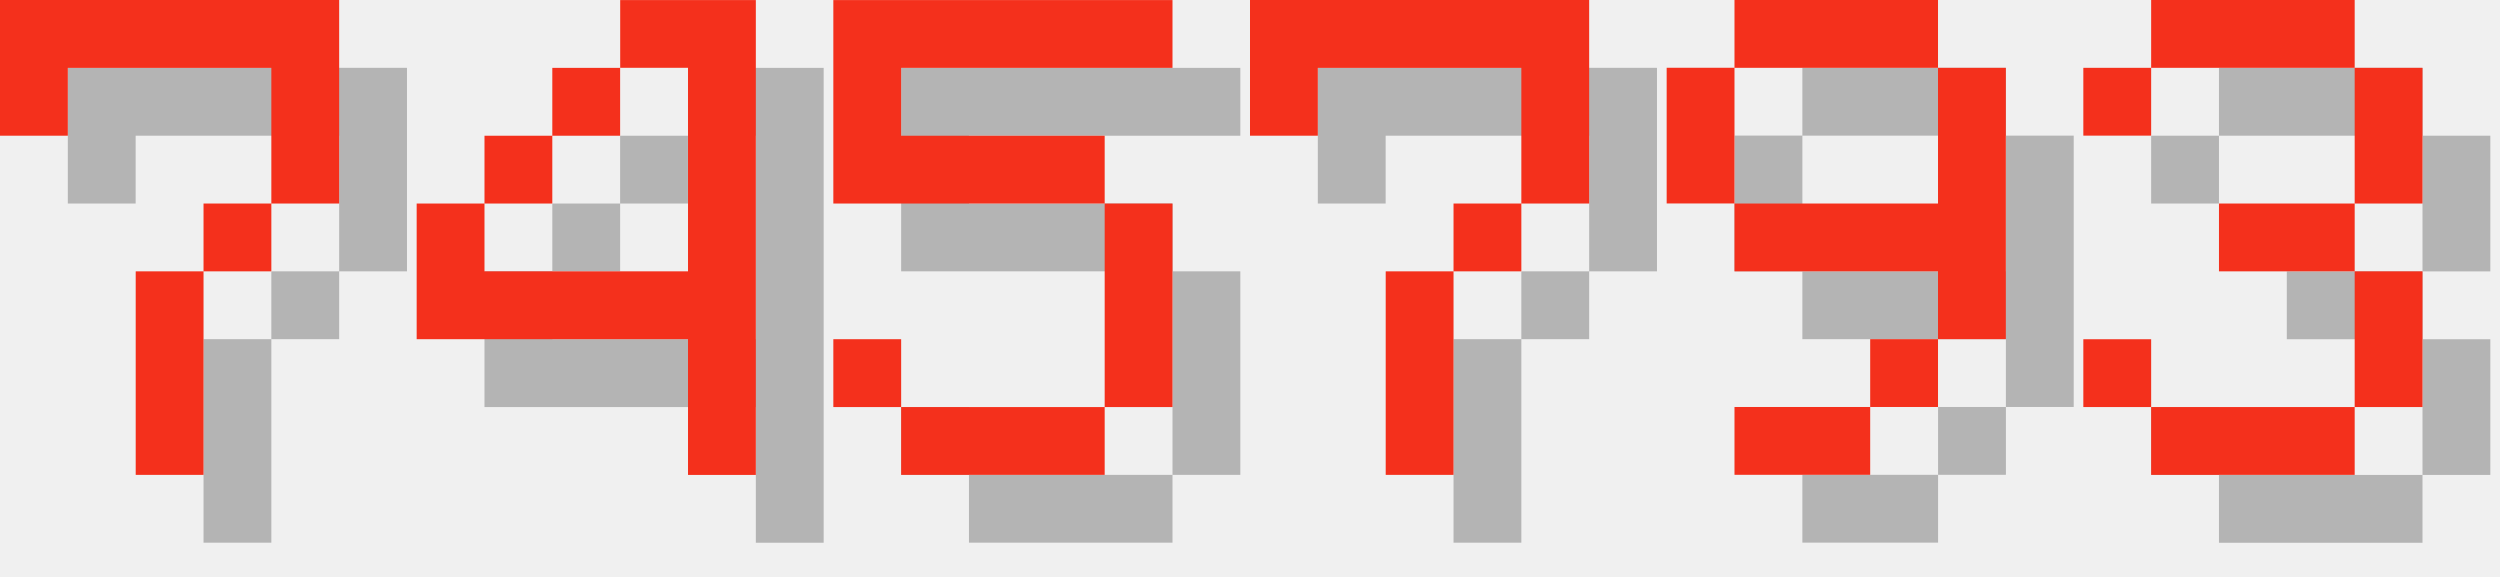
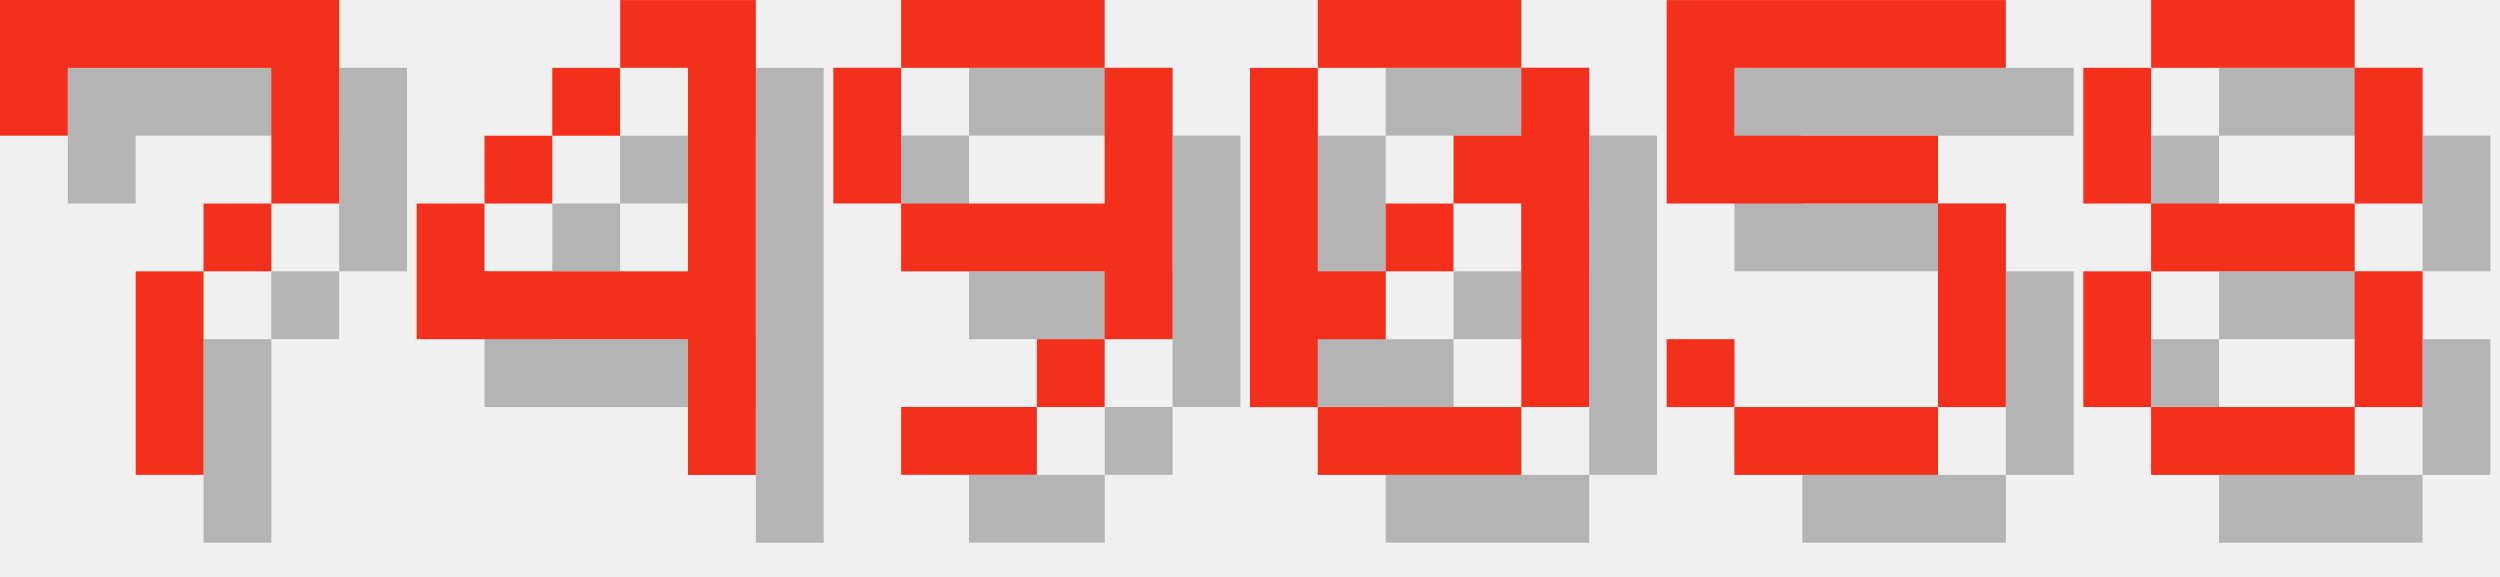
<svg xmlns="http://www.w3.org/2000/svg" version="1.1" width="156.0" height="36">
  <style>
        .text-foreground {
            fill: #F4301C;
        }
        .text-shadow {
            fill: #000000;
            fill-opacity: 0.25;
        }
    </style>
  <g class="digit" id="digit_7" transform="translate(0.0, 0), scale(4)">
    <path id="digit_7_shadow" class="text-shadow" d="m1.058 1.058 2e-6 2.117h1.058v-1.058h3.175v1.058l2e-7 1.058h-1.058v1.058h-1.058l4e-7 3.175 1.058 1e-7v-3.175h1.058v-1.058h1.058l5e-7 -1.058v-2.117z" fill-opacity=".5" style="paint-order:stroke fill markers" />
    <path id="digit_7_fg" class="text-foreground" d="m0 0 2e-6 2.117h1.058v-1.058h3.175v1.058l2e-7 1.058h-1.058v1.058h-1.058l4e-7 3.175 1.058 1e-7v-3.175h1.058v-1.058h1.058l5e-7 -1.058v-2.117z" fill="#fff" style="paint-order:stroke fill markers" />
  </g>
  <g class="digit" id="digit_4" transform="translate(26.0, 0), scale(4)">
    <path id="digit_4_shadow" class="text-shadow" d="m4.233 1.058v1.058h1.058v3.175h-3.175v-1.058h-1.058v2.117h4.233v2.117h1.058v-7.408h-2.117zm-2.117 3.175h1.058v-1.058h-1.058v1.058zm1.058-1.058h1.058v-1.058h-1.058v1.058z" fill-opacity=".5" style="paint-order:stroke fill markers" />
    <path id="digit_4_fg" class="text-foreground" d="m3.175 0v1.058h1.058v3.175h-3.175v-1.058h-1.058v2.117h4.233v2.117h1.058v-7.408h-2.117zm-2.117 3.175h1.058v-1.058h-1.058v1.058zm1.058-1.058h1.058v-1.058h-1.058v1.058z" fill="#fff" style="paint-order:stroke fill markers" />
  </g>
-   <g class="digit" id="digit_5" transform="translate(52.0, 0), scale(4)">
+   <g class="digit" id="digit_9" transform="translate(52.0, 0), scale(4)">
+     <path id="digit_9_shadow" class="text-shadow" d="m2.117 1.058v1.058h3.175v-1.058h-3.175zm3.175 1.058v2.117h-3.175v1.058h3.175v1.058h1.058v-4.233h-1.058zm0 4.233h-1.058v1.058h1.058v-1.058zm-1.058 1.058h-2.117v1.058h2.117v-1.058zm-2.117-3.175v-2.117h-1.058v2.117h1.058z" fill-opacity=".5" style="paint-order:stroke fill markers" />
+     <path id="digit_9_fg" class="text-foreground" d="m1.058 0v1.058h3.175v-1.058h-3.175zm3.175 1.058v2.117h-3.175v1.058h3.175v1.058h1.058v-4.233h-1.058zm0 4.233h-1.058v1.058h1.058v-1.058zm-1.058 1.058h-2.117v1.058h2.117v-1.058zm-2.117-3.175v-2.117h-1.058v2.117h1.058z" fill="#fff" style="paint-order:stroke fill markers" />
+   </g>
+   <g class="digit" id="digit_0" transform="translate(78.0, 0), scale(4)">
+     <path id="digit_0_shadow" class="text-shadow" d="m2.117 1.058v1.058h3.175v-1.058h-3.175zm3.175 1.058v1.058h-1.058v1.058h1.058v3.175h1.058v-5.292h-1.058zm0 5.292h-3.175v1.058h3.175v-1.058zm-3.175 0v-1.058h1.058v-1.058h-1.058v-3.175h-1.058v5.292h1.058zm1.058-2.117h1.058v-1.058h-1.058v1.058z" fill-opacity=".5" style="paint-order:stroke fill markers" />
+     <path id="digit_0_fg" class="text-foreground" d="m1.058 0v1.058h3.175v-1.058h-3.175zm3.175 1.058v1.058h-1.058v1.058h1.058v3.175h1.058v-5.292h-1.058zm0 5.292h-3.175v1.058h3.175v-1.058zm-3.175 0v-1.058h1.058v-1.058h-1.058v-3.175h-1.058v5.292h1.058zm1.058-2.117h1.058v-1.058h-1.058v1.058z" fill="#fff" style="paint-order:stroke fill markers" />
+   </g>
+   <g class="digit" id="digit_5" transform="translate(104.0, 0), scale(4)">
    <path id="digit_5_shadow" class="text-shadow" d="m1.058 1.058v3.175h4.233v3.175h-3.175v-1.058h-1.058v1.058h1.058v1.058h3.175v-1.058h1.058v-3.175h-1.058v-1.058h-3.175v-1.058h4.233v-1.058h-5.292z" fill-opacity=".5" style="paint-order:stroke fill markers" />
    <path id="digit_5_fg" class="text-foreground" d="m0 0v3.175h4.233v3.175h-3.175v-1.058h-1.058v1.058h1.058v1.058h3.175v-1.058h1.058v-3.175h-1.058v-1.058h-3.175v-1.058h4.233v-1.058h-5.292z" fill="#fff" style="paint-order:stroke fill markers" />
  </g>
-   <g class="digit" id="digit_7" transform="translate(78.0, 0), scale(4)">
-     <path id="digit_7_shadow" class="text-shadow" d="m1.058 1.058 2e-6 2.117h1.058v-1.058h3.175v1.058l2e-7 1.058h-1.058v1.058h-1.058l4e-7 3.175 1.058 1e-7v-3.175h1.058v-1.058h1.058l5e-7 -1.058v-2.117z" fill-opacity=".5" style="paint-order:stroke fill markers" />
-     <path id="digit_7_fg" class="text-foreground" d="m0 0 2e-6 2.117h1.058v-1.058h3.175v1.058l2e-7 1.058h-1.058v1.058h-1.058l4e-7 3.175 1.058 1e-7v-3.175h1.058v-1.058h1.058l5e-7 -1.058v-2.117z" fill="#fff" style="paint-order:stroke fill markers" />
-   </g>
-   <g class="digit" id="digit_9" transform="translate(104.0, 0), scale(4)">
-     <path id="digit_9_shadow" class="text-shadow" d="m2.117 1.058v1.058h3.175v-1.058h-3.175zm3.175 1.058v2.117h-3.175v1.058h3.175v1.058h1.058v-4.233h-1.058zm0 4.233h-1.058v1.058h1.058v-1.058zm-1.058 1.058h-2.117v1.058h2.117v-1.058zm-2.117-3.175v-2.117h-1.058v2.117h1.058z" fill-opacity=".5" style="paint-order:stroke fill markers" />
-     <path id="digit_9_fg" class="text-foreground" d="m1.058 0v1.058h3.175v-1.058h-3.175zm3.175 1.058v2.117h-3.175v1.058h3.175v1.058h1.058v-4.233h-1.058zm0 4.233h-1.058v1.058h1.058v-1.058zm-1.058 1.058h-2.117v1.058h2.117v-1.058zm-2.117-3.175v-2.117h-1.058v2.117h1.058z" fill="#fff" style="paint-order:stroke fill markers" />
-   </g>
-   <g class="digit" id="digit_3" transform="translate(130.0, 0), scale(4)">
-     <path id="digit_3_shadow" class="text-shadow" d="m1.058 2.117v1.058h1.058v-1.058h3.175v2.117h-2.117v1.058h2.117v2.117h-3.175v-1.058h-1.058v1.058h1.058v1.058h3.175v-1.058h1.058v-2.117h-1.058v-1.058h1.058v-2.117h-1.058v-1.058h-3.175v1.058h-1.058z" fill-opacity=".5" style="paint-order:stroke fill markers" />
-     <path id="digit_3_fg" class="text-foreground" d="m0 1.058v1.058h1.058v-1.058h3.175v2.117h-2.117v1.058h2.117v2.117h-3.175v-1.058h-1.058v1.058h1.058v1.058h3.175v-1.058h1.058v-2.117h-1.058v-1.058h1.058v-2.117h-1.058v-1.058h-3.175v1.058h-1.058z" fill="#fff" style="paint-order:stroke fill markers" />
+   <g class="digit" id="digit_8" transform="translate(130.0, 0), scale(4)">
+     <path id="digit_8_shadow" class="text-shadow" d="m2.117 1.058v1.058h3.175v-1.058h-3.175zm3.175 1.058v2.117h1.058v-2.117h-1.058zm0 2.117h-3.175v1.058h3.175v-1.058zm0 1.058v2.117h1.058v-2.117h-1.058zm0 2.117h-3.175v1.058h3.175v-1.058zm-3.175 0v-2.117h-1.058v2.117h1.058zm0-3.175v-2.117h-1.058v2.117h1.058z" fill-opacity=".5" style="paint-order:stroke fill markers" />
+     <path id="digit_8_fg" class="text-foreground" d="m1.058 0v1.058h3.175v-1.058h-3.175zm3.175 1.058v2.117h1.058v-2.117h-1.058zm0 2.117h-3.175v1.058h3.175v-1.058zm0 1.058v2.117h1.058v-2.117h-1.058zm0 2.117h-3.175v1.058h3.175v-1.058zm-3.175 0v-2.117h-1.058v2.117h1.058zm0-3.175v-2.117h-1.058v2.117h1.058z" fill="#fff" style="paint-order:stroke fill markers" />
  </g>
</svg>
